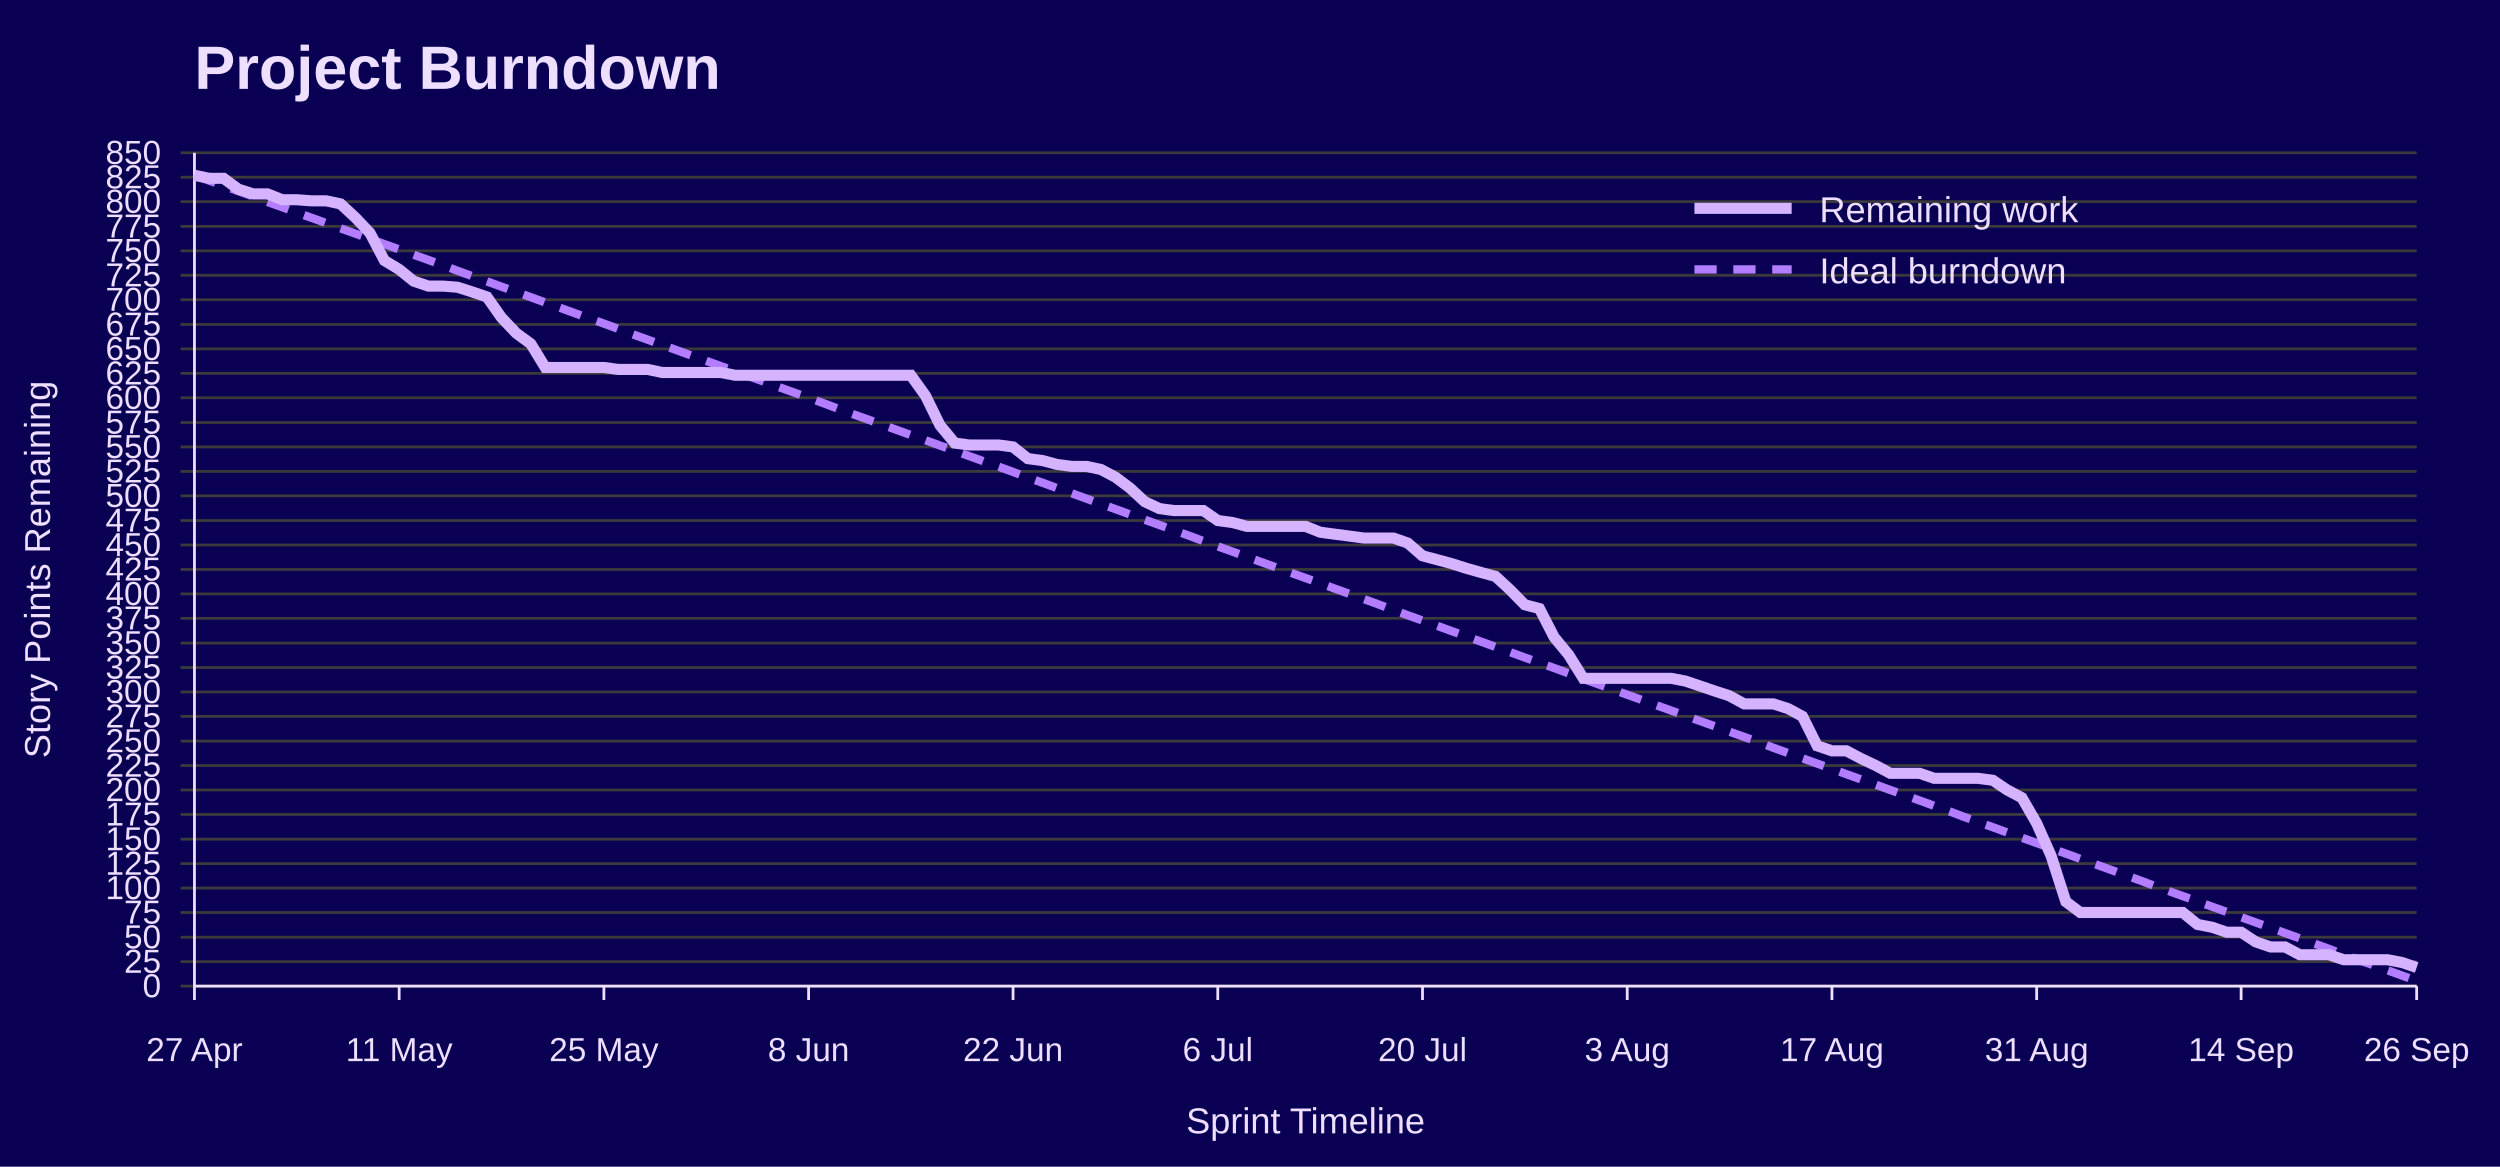
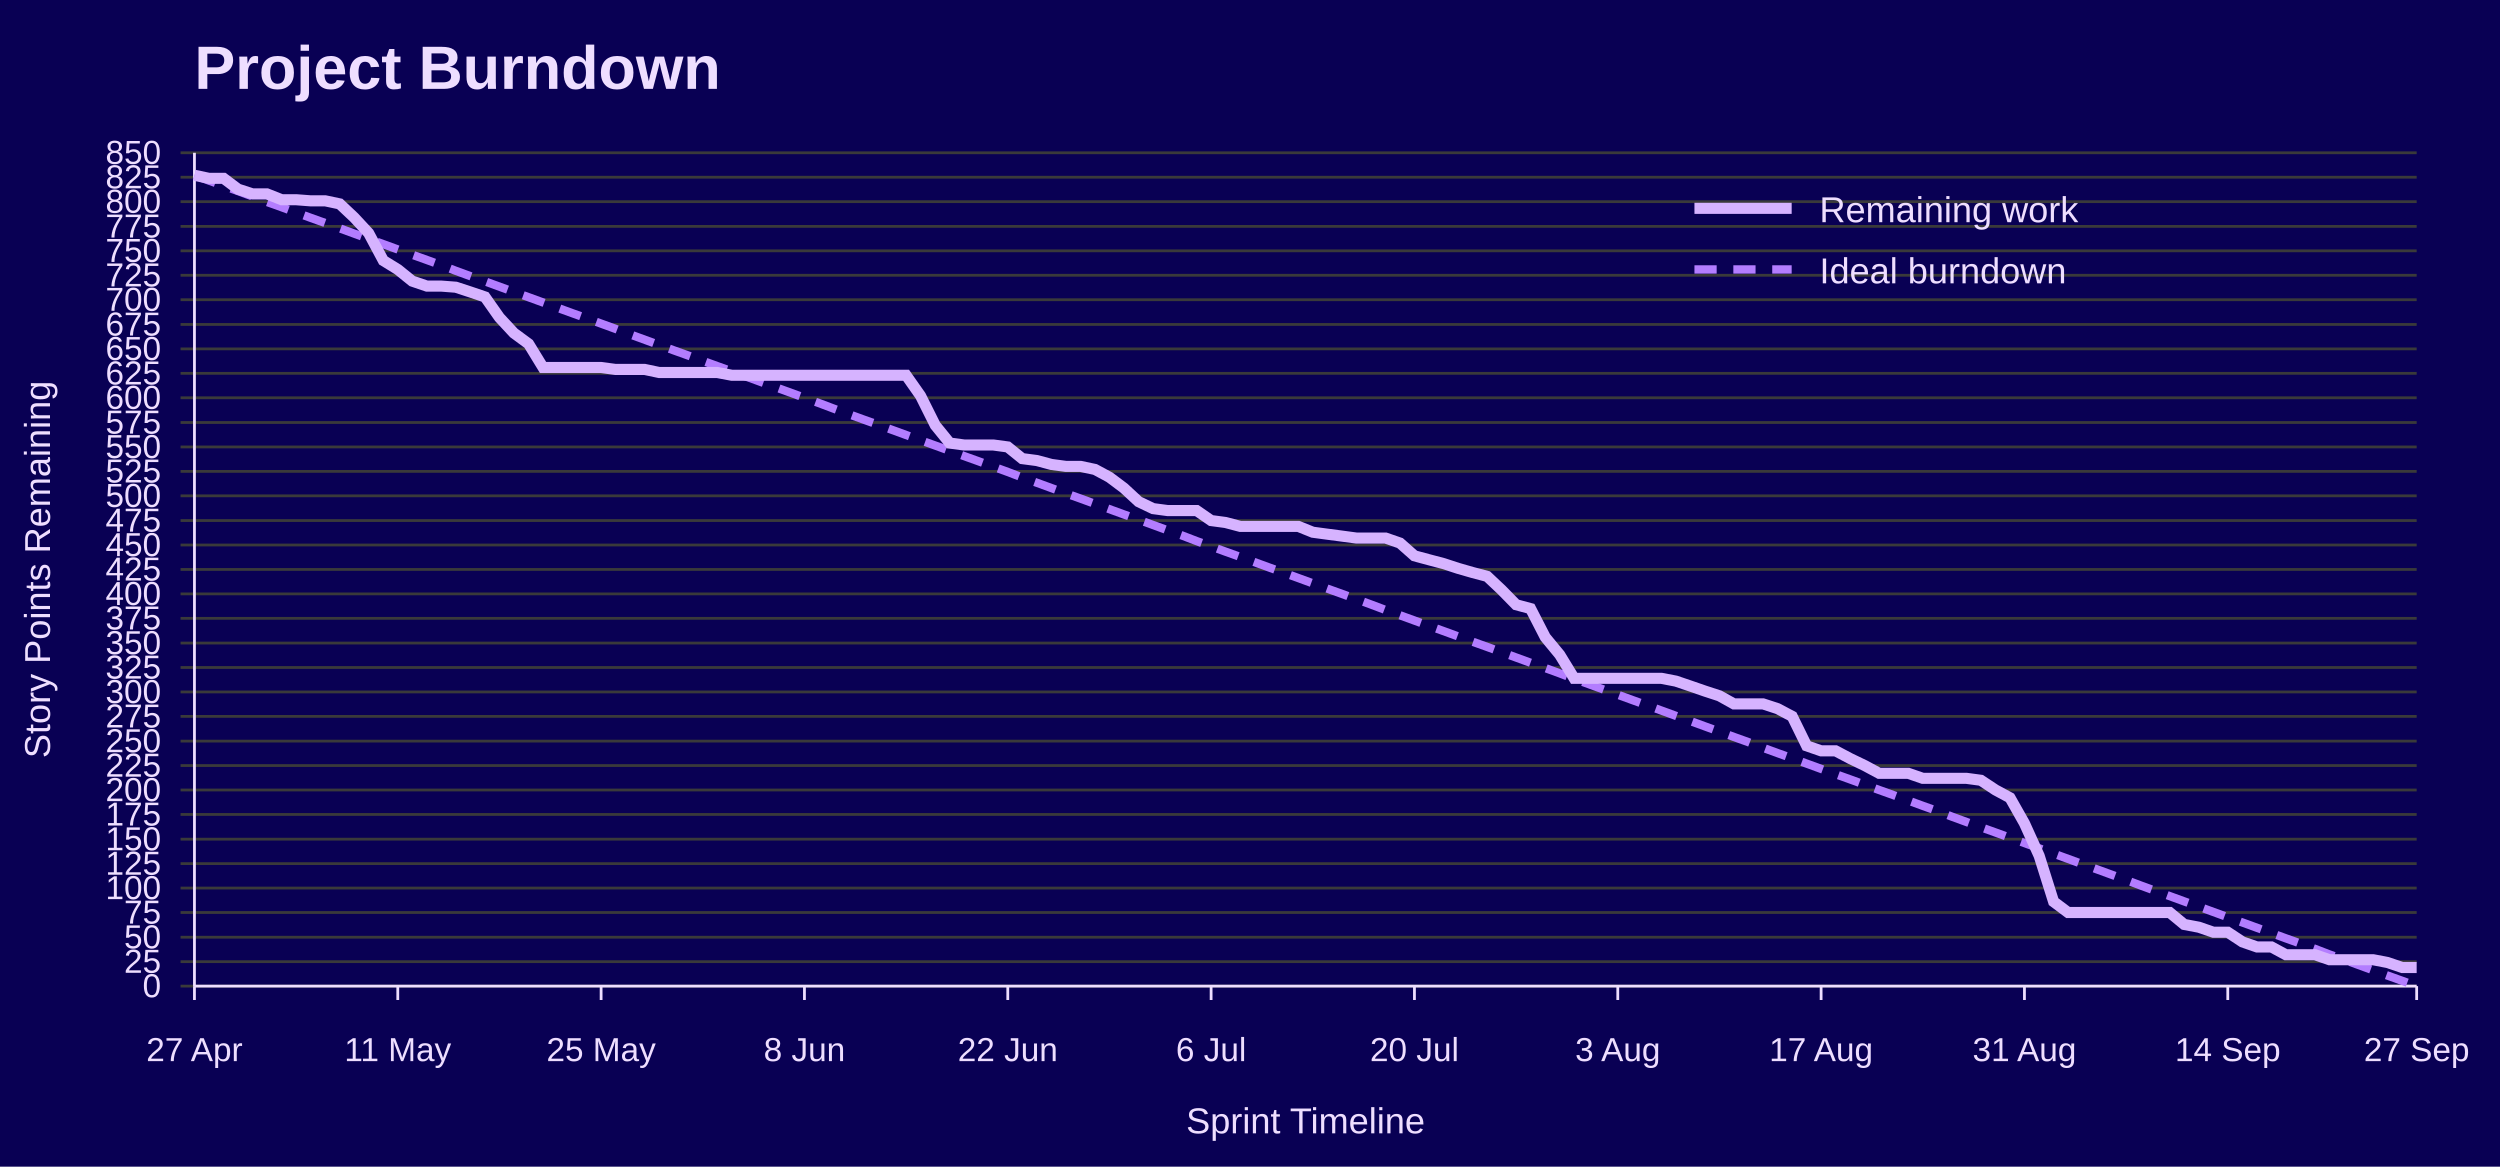
<svg xmlns="http://www.w3.org/2000/svg" width="900" height="420" viewBox="0 0 900 420" role="img" aria-labelledby="title desc">
  <rect width="100%" height="100%" fill="#090054" />
  <text x="70" y="32" font-family="Jost, Arial, Helvetica, sans-serif" font-size="22" font-weight="700" fill="#EEDEFF">Project Burndown</text>
  <line x1="65" y1="355.0" x2="870" y2="355.0" stroke="#3A3A3A" />
  <text x="58" y="359.0" font-family="Overpass, Arial, Helvetica, sans-serif" font-size="12" text-anchor="end" fill="#EEDEFF">0</text>
  <line x1="65" y1="346.2" x2="870" y2="346.2" stroke="#3A3A3A" />
  <text x="58" y="350.2" font-family="Overpass, Arial, Helvetica, sans-serif" font-size="12" text-anchor="end" fill="#EEDEFF">25</text>
  <line x1="65" y1="337.4" x2="870" y2="337.4" stroke="#3A3A3A" />
  <text x="58" y="341.4" font-family="Overpass, Arial, Helvetica, sans-serif" font-size="12" text-anchor="end" fill="#EEDEFF">50</text>
  <line x1="65" y1="328.5" x2="870" y2="328.5" stroke="#3A3A3A" />
  <text x="58" y="332.5" font-family="Overpass, Arial, Helvetica, sans-serif" font-size="12" text-anchor="end" fill="#EEDEFF">75</text>
  <line x1="65" y1="319.7" x2="870" y2="319.7" stroke="#3A3A3A" />
  <text x="58" y="323.7" font-family="Overpass, Arial, Helvetica, sans-serif" font-size="12" text-anchor="end" fill="#EEDEFF">100</text>
  <line x1="65" y1="310.9" x2="870" y2="310.9" stroke="#3A3A3A" />
  <text x="58" y="314.9" font-family="Overpass, Arial, Helvetica, sans-serif" font-size="12" text-anchor="end" fill="#EEDEFF">125</text>
  <line x1="65" y1="302.1" x2="870" y2="302.1" stroke="#3A3A3A" />
  <text x="58" y="306.1" font-family="Overpass, Arial, Helvetica, sans-serif" font-size="12" text-anchor="end" fill="#EEDEFF">150</text>
  <line x1="65" y1="293.2" x2="870" y2="293.2" stroke="#3A3A3A" />
  <text x="58" y="297.2" font-family="Overpass, Arial, Helvetica, sans-serif" font-size="12" text-anchor="end" fill="#EEDEFF">175</text>
  <line x1="65" y1="284.4" x2="870" y2="284.4" stroke="#3A3A3A" />
  <text x="58" y="288.4" font-family="Overpass, Arial, Helvetica, sans-serif" font-size="12" text-anchor="end" fill="#EEDEFF">200</text>
  <line x1="65" y1="275.6" x2="870" y2="275.6" stroke="#3A3A3A" />
  <text x="58" y="279.6" font-family="Overpass, Arial, Helvetica, sans-serif" font-size="12" text-anchor="end" fill="#EEDEFF">225</text>
  <line x1="65" y1="266.8" x2="870" y2="266.8" stroke="#3A3A3A" />
  <text x="58" y="270.8" font-family="Overpass, Arial, Helvetica, sans-serif" font-size="12" text-anchor="end" fill="#EEDEFF">250</text>
  <line x1="65" y1="257.9" x2="870" y2="257.9" stroke="#3A3A3A" />
  <text x="58" y="261.9" font-family="Overpass, Arial, Helvetica, sans-serif" font-size="12" text-anchor="end" fill="#EEDEFF">275</text>
  <line x1="65" y1="249.1" x2="870" y2="249.1" stroke="#3A3A3A" />
  <text x="58" y="253.1" font-family="Overpass, Arial, Helvetica, sans-serif" font-size="12" text-anchor="end" fill="#EEDEFF">300</text>
  <line x1="65" y1="240.3" x2="870" y2="240.3" stroke="#3A3A3A" />
  <text x="58" y="244.3" font-family="Overpass, Arial, Helvetica, sans-serif" font-size="12" text-anchor="end" fill="#EEDEFF">325</text>
  <line x1="65" y1="231.5" x2="870" y2="231.5" stroke="#3A3A3A" />
  <text x="58" y="235.5" font-family="Overpass, Arial, Helvetica, sans-serif" font-size="12" text-anchor="end" fill="#EEDEFF">350</text>
  <line x1="65" y1="222.6" x2="870" y2="222.6" stroke="#3A3A3A" />
  <text x="58" y="226.6" font-family="Overpass, Arial, Helvetica, sans-serif" font-size="12" text-anchor="end" fill="#EEDEFF">375</text>
  <line x1="65" y1="213.8" x2="870" y2="213.8" stroke="#3A3A3A" />
  <text x="58" y="217.8" font-family="Overpass, Arial, Helvetica, sans-serif" font-size="12" text-anchor="end" fill="#EEDEFF">400</text>
  <line x1="65" y1="205.0" x2="870" y2="205.0" stroke="#3A3A3A" />
  <text x="58" y="209.0" font-family="Overpass, Arial, Helvetica, sans-serif" font-size="12" text-anchor="end" fill="#EEDEFF">425</text>
  <line x1="65" y1="196.2" x2="870" y2="196.2" stroke="#3A3A3A" />
  <text x="58" y="200.2" font-family="Overpass, Arial, Helvetica, sans-serif" font-size="12" text-anchor="end" fill="#EEDEFF">450</text>
  <line x1="65" y1="187.4" x2="870" y2="187.4" stroke="#3A3A3A" />
  <text x="58" y="191.4" font-family="Overpass, Arial, Helvetica, sans-serif" font-size="12" text-anchor="end" fill="#EEDEFF">475</text>
  <line x1="65" y1="178.5" x2="870" y2="178.5" stroke="#3A3A3A" />
  <text x="58" y="182.5" font-family="Overpass, Arial, Helvetica, sans-serif" font-size="12" text-anchor="end" fill="#EEDEFF">500</text>
  <line x1="65" y1="169.7" x2="870" y2="169.7" stroke="#3A3A3A" />
  <text x="58" y="173.7" font-family="Overpass, Arial, Helvetica, sans-serif" font-size="12" text-anchor="end" fill="#EEDEFF">525</text>
  <line x1="65" y1="160.9" x2="870" y2="160.9" stroke="#3A3A3A" />
  <text x="58" y="164.9" font-family="Overpass, Arial, Helvetica, sans-serif" font-size="12" text-anchor="end" fill="#EEDEFF">550</text>
  <line x1="65" y1="152.1" x2="870" y2="152.1" stroke="#3A3A3A" />
  <text x="58" y="156.1" font-family="Overpass, Arial, Helvetica, sans-serif" font-size="12" text-anchor="end" fill="#EEDEFF">575</text>
  <line x1="65" y1="143.2" x2="870" y2="143.2" stroke="#3A3A3A" />
  <text x="58" y="147.2" font-family="Overpass, Arial, Helvetica, sans-serif" font-size="12" text-anchor="end" fill="#EEDEFF">600</text>
  <line x1="65" y1="134.4" x2="870" y2="134.4" stroke="#3A3A3A" />
  <text x="58" y="138.4" font-family="Overpass, Arial, Helvetica, sans-serif" font-size="12" text-anchor="end" fill="#EEDEFF">625</text>
  <line x1="65" y1="125.6" x2="870" y2="125.6" stroke="#3A3A3A" />
  <text x="58" y="129.6" font-family="Overpass, Arial, Helvetica, sans-serif" font-size="12" text-anchor="end" fill="#EEDEFF">650</text>
  <line x1="65" y1="116.8" x2="870" y2="116.8" stroke="#3A3A3A" />
  <text x="58" y="120.8" font-family="Overpass, Arial, Helvetica, sans-serif" font-size="12" text-anchor="end" fill="#EEDEFF">675</text>
  <line x1="65" y1="107.9" x2="870" y2="107.9" stroke="#3A3A3A" />
  <text x="58" y="111.9" font-family="Overpass, Arial, Helvetica, sans-serif" font-size="12" text-anchor="end" fill="#EEDEFF">700</text>
  <line x1="65" y1="99.1" x2="870" y2="99.1" stroke="#3A3A3A" />
  <text x="58" y="103.1" font-family="Overpass, Arial, Helvetica, sans-serif" font-size="12" text-anchor="end" fill="#EEDEFF">725</text>
  <line x1="65" y1="90.3" x2="870" y2="90.3" stroke="#3A3A3A" />
  <text x="58" y="94.3" font-family="Overpass, Arial, Helvetica, sans-serif" font-size="12" text-anchor="end" fill="#EEDEFF">750</text>
  <line x1="65" y1="81.5" x2="870" y2="81.5" stroke="#3A3A3A" />
  <text x="58" y="85.5" font-family="Overpass, Arial, Helvetica, sans-serif" font-size="12" text-anchor="end" fill="#EEDEFF">775</text>
  <line x1="65" y1="72.6" x2="870" y2="72.6" stroke="#3A3A3A" />
  <text x="58" y="76.6" font-family="Overpass, Arial, Helvetica, sans-serif" font-size="12" text-anchor="end" fill="#EEDEFF">800</text>
  <line x1="65" y1="63.8" x2="870" y2="63.8" stroke="#3A3A3A" />
  <text x="58" y="67.8" font-family="Overpass, Arial, Helvetica, sans-serif" font-size="12" text-anchor="end" fill="#EEDEFF">825</text>
  <line x1="65" y1="55.0" x2="870" y2="55.0" stroke="#3A3A3A" />
  <text x="58" y="59.0" font-family="Overpass, Arial, Helvetica, sans-serif" font-size="12" text-anchor="end" fill="#EEDEFF">850</text>
  <line x1="70.0" y1="355" x2="70.0" y2="360" stroke="#EEDEFF" />
  <text x="70.0" y="382" font-family="Overpass, Arial, Helvetica, sans-serif" font-size="12" text-anchor="middle" fill="#EEDEFF">27 Apr</text>
-   <line x1="143.7" y1="355" x2="143.7" y2="360" stroke="#EEDEFF" />
-   <text x="143.7" y="382" font-family="Overpass, Arial, Helvetica, sans-serif" font-size="12" text-anchor="middle" fill="#EEDEFF">11 May</text>
-   <line x1="217.4" y1="355" x2="217.4" y2="360" stroke="#EEDEFF" />
-   <text x="217.4" y="382" font-family="Overpass, Arial, Helvetica, sans-serif" font-size="12" text-anchor="middle" fill="#EEDEFF">25 May</text>
-   <line x1="291.1" y1="355" x2="291.1" y2="360" stroke="#EEDEFF" />
-   <text x="291.1" y="382" font-family="Overpass, Arial, Helvetica, sans-serif" font-size="12" text-anchor="middle" fill="#EEDEFF">8 Jun</text>
-   <line x1="364.7" y1="355" x2="364.7" y2="360" stroke="#EEDEFF" />
-   <text x="364.7" y="382" font-family="Overpass, Arial, Helvetica, sans-serif" font-size="12" text-anchor="middle" fill="#EEDEFF">22 Jun</text>
-   <line x1="438.4" y1="355" x2="438.4" y2="360" stroke="#EEDEFF" />
-   <text x="438.4" y="382" font-family="Overpass, Arial, Helvetica, sans-serif" font-size="12" text-anchor="middle" fill="#EEDEFF">6 Jul</text>
-   <line x1="512.1" y1="355" x2="512.1" y2="360" stroke="#EEDEFF" />
-   <text x="512.1" y="382" font-family="Overpass, Arial, Helvetica, sans-serif" font-size="12" text-anchor="middle" fill="#EEDEFF">20 Jul</text>
-   <line x1="585.8" y1="355" x2="585.8" y2="360" stroke="#EEDEFF" />
-   <text x="585.8" y="382" font-family="Overpass, Arial, Helvetica, sans-serif" font-size="12" text-anchor="middle" fill="#EEDEFF">3 Aug</text>
-   <line x1="659.5" y1="355" x2="659.5" y2="360" stroke="#EEDEFF" />
-   <text x="659.5" y="382" font-family="Overpass, Arial, Helvetica, sans-serif" font-size="12" text-anchor="middle" fill="#EEDEFF">17 Aug</text>
-   <line x1="733.2" y1="355" x2="733.2" y2="360" stroke="#EEDEFF" />
-   <text x="733.2" y="382" font-family="Overpass, Arial, Helvetica, sans-serif" font-size="12" text-anchor="middle" fill="#EEDEFF">31 Aug</text>
-   <line x1="806.8" y1="355" x2="806.8" y2="360" stroke="#EEDEFF" />
-   <text x="806.8" y="382" font-family="Overpass, Arial, Helvetica, sans-serif" font-size="12" text-anchor="middle" fill="#EEDEFF">14 Sep</text>
+   <line x1="143.2" y1="355" x2="143.2" y2="360" stroke="#EEDEFF" />
+   <text x="143.2" y="382" font-family="Overpass, Arial, Helvetica, sans-serif" font-size="12" text-anchor="middle" fill="#EEDEFF">11 May</text>
+   <line x1="216.4" y1="355" x2="216.4" y2="360" stroke="#EEDEFF" />
+   <text x="216.4" y="382" font-family="Overpass, Arial, Helvetica, sans-serif" font-size="12" text-anchor="middle" fill="#EEDEFF">25 May</text>
+   <line x1="289.6" y1="355" x2="289.6" y2="360" stroke="#EEDEFF" />
+   <text x="289.6" y="382" font-family="Overpass, Arial, Helvetica, sans-serif" font-size="12" text-anchor="middle" fill="#EEDEFF">8 Jun</text>
+   <line x1="362.8" y1="355" x2="362.8" y2="360" stroke="#EEDEFF" />
+   <text x="362.8" y="382" font-family="Overpass, Arial, Helvetica, sans-serif" font-size="12" text-anchor="middle" fill="#EEDEFF">22 Jun</text>
+   <line x1="436.0" y1="355" x2="436.0" y2="360" stroke="#EEDEFF" />
+   <text x="436.0" y="382" font-family="Overpass, Arial, Helvetica, sans-serif" font-size="12" text-anchor="middle" fill="#EEDEFF">6 Jul</text>
+   <line x1="509.2" y1="355" x2="509.2" y2="360" stroke="#EEDEFF" />
+   <text x="509.2" y="382" font-family="Overpass, Arial, Helvetica, sans-serif" font-size="12" text-anchor="middle" fill="#EEDEFF">20 Jul</text>
+   <line x1="582.4" y1="355" x2="582.4" y2="360" stroke="#EEDEFF" />
+   <text x="582.4" y="382" font-family="Overpass, Arial, Helvetica, sans-serif" font-size="12" text-anchor="middle" fill="#EEDEFF">3 Aug</text>
+   <line x1="655.6" y1="355" x2="655.6" y2="360" stroke="#EEDEFF" />
+   <text x="655.6" y="382" font-family="Overpass, Arial, Helvetica, sans-serif" font-size="12" text-anchor="middle" fill="#EEDEFF">17 Aug</text>
+   <line x1="728.8" y1="355" x2="728.8" y2="360" stroke="#EEDEFF" />
+   <text x="728.8" y="382" font-family="Overpass, Arial, Helvetica, sans-serif" font-size="12" text-anchor="middle" fill="#EEDEFF">31 Aug</text>
+   <line x1="802.0" y1="355" x2="802.0" y2="360" stroke="#EEDEFF" />
+   <text x="802.0" y="382" font-family="Overpass, Arial, Helvetica, sans-serif" font-size="12" text-anchor="middle" fill="#EEDEFF">14 Sep</text>
  <line x1="870.0" y1="355" x2="870.0" y2="360" stroke="#EEDEFF" />
-   <text x="870.0" y="382" font-family="Overpass, Arial, Helvetica, sans-serif" font-size="12" text-anchor="middle" fill="#EEDEFF">26 Sep</text>
+   <text x="870.0" y="382" font-family="Overpass, Arial, Helvetica, sans-serif" font-size="12" text-anchor="middle" fill="#EEDEFF">27 Sep</text>
  <line x1="70" y1="55" x2="70" y2="355" stroke="#EEDEFF" />
  <line x1="70" y1="355" x2="870" y2="355" stroke="#EEDEFF" />
  <text x="18" y="205.0" font-family="Overpass, Arial, Helvetica, sans-serif" font-size="13" text-anchor="middle" transform="rotate(-90 18 205.0)" fill="#EEDEFF">Story Points Remaining</text>
  <text x="470.0" y="408" font-family="Overpass, Arial, Helvetica, sans-serif" font-size="13" text-anchor="middle" fill="#EEDEFF">Sprint Timeline</text>
-   <polyline points="70.0,63.1 75.3,65.0 80.5,66.9 85.8,68.8 91.1,70.7 96.3,72.7 101.6,74.6 106.8,76.5 112.1,78.4 117.4,80.3 122.6,82.2 127.9,84.1 133.2,86.0 138.4,87.9 143.7,89.8 148.9,91.7 154.2,93.6 159.5,95.5 164.7,97.5 170.0,99.4 175.3,101.3 180.5,103.2 185.8,105.1 191.1,107.0 196.3,108.9 201.6,110.8 206.8,112.7 212.1,114.6 217.4,116.5 222.6,118.4 227.9,120.4 233.2,122.3 238.4,124.2 243.7,126.1 248.9,128.0 254.2,129.9 259.5,131.8 264.7,133.7 270.0,135.6 275.3,137.5 280.5,139.4 285.8,141.3 291.1,143.2 296.3,145.1 301.6,147.1 306.8,149.0 312.1,150.9 317.4,152.8 322.6,154.7 327.9,156.6 333.2,158.5 338.4,160.4 343.7,162.3 348.9,164.2 354.2,166.1 359.5,168.0 364.7,169.9 370.0,171.9 375.3,173.8 380.5,175.7 385.8,177.6 391.1,179.5 396.3,181.4 401.6,183.3 406.8,185.2 412.1,187.1 417.4,189.0 422.6,190.9 427.9,192.8 433.2,194.8 438.4,196.7 443.7,198.6 448.9,200.5 454.2,202.4 459.5,204.3 464.7,206.2 470.0,208.1 475.3,210.0 480.5,211.9 485.8,213.8 491.1,215.7 496.3,217.6 501.6,219.6 506.8,221.5 512.1,223.4 517.4,225.3 522.6,227.2 527.9,229.1 533.2,231.0 538.4,232.9 543.7,234.8 548.9,236.7 554.2,238.6 559.5,240.5 564.7,242.4 570.0,244.4 575.3,246.3 580.5,248.2 585.8,250.1 591.1,252.0 596.3,253.9 601.6,255.8 606.8,257.7 612.1,259.6 617.4,261.5 622.6,263.4 627.9,265.3 633.2,267.2 638.4,269.2 643.7,271.1 648.9,273.0 654.2,274.9 659.5,276.8 664.7,278.7 670.0,280.6 675.3,282.5 680.5,284.4 685.8,286.3 691.1,288.2 696.3,290.1 701.6,292.0 706.8,294.0 712.1,295.9 717.4,297.8 722.6,299.7 727.9,301.6 733.2,303.5 738.4,305.4 743.7,307.3 748.9,309.2 754.2,311.1 759.5,313.0 764.7,314.9 770.0,316.8 775.3,318.8 780.5,320.7 785.8,322.6 791.1,324.5 796.3,326.4 801.6,328.3 806.8,330.2 812.1,332.1 817.4,334.0 822.6,335.9 827.9,337.8 833.2,339.7 838.4,341.6 843.7,343.6 848.9,345.5 854.2,347.4 859.5,349.3 864.7,351.2 870.0,353.1" fill="none" stroke="#B37DFF" stroke-width="3" stroke-dasharray="8 6" />
-   <polyline points="70.0,63.1 75.3,64.2 80.5,64.2 85.8,68.1 91.1,69.8 96.3,69.8 101.6,71.9 106.8,71.9 112.1,72.3 117.4,72.3 122.6,73.4 127.9,78.3 133.2,83.9 138.4,93.8 143.7,97.0 148.9,101.2 154.2,103.0 159.5,103.0 164.7,103.4 170.0,105.1 175.3,106.9 180.5,114.3 185.8,119.9 191.1,123.8 196.3,132.3 201.6,132.3 206.8,132.3 212.1,132.3 217.4,132.3 222.6,133.0 227.9,133.0 233.2,133.0 238.4,134.1 243.7,134.1 248.9,134.1 254.2,134.1 259.5,134.1 264.7,135.1 270.0,135.1 275.3,135.1 280.5,135.1 285.8,135.1 291.1,135.1 296.3,135.1 301.6,135.1 306.8,135.1 312.1,135.1 317.4,135.1 322.6,135.1 327.9,135.1 333.2,142.5 338.4,153.1 343.7,159.5 348.9,160.2 354.2,160.2 359.5,160.2 364.7,160.9 370.0,165.1 375.3,165.8 380.5,167.2 385.8,167.9 391.1,167.9 396.3,169.0 401.6,171.8 406.8,175.7 412.1,180.6 417.4,183.1 422.6,183.8 427.9,183.8 433.2,183.8 438.4,187.4 443.7,188.1 448.9,189.5 454.2,189.5 459.5,189.5 464.7,189.5 470.0,189.5 475.3,191.6 480.5,192.3 485.8,193.0 491.1,193.7 496.3,193.7 501.6,193.7 506.8,195.5 512.1,200.1 517.4,201.5 522.6,202.9 527.9,204.6 533.2,206.1 538.4,207.5 543.7,212.4 548.9,217.7 554.2,219.1 559.5,229.4 564.7,235.7 570.0,244.2 575.3,244.2 580.5,244.2 585.8,244.2 591.1,244.2 596.3,244.2 601.6,244.2 606.8,245.2 612.1,247.0 617.4,248.8 622.6,250.5 627.9,253.4 633.2,253.4 638.4,253.4 643.7,255.1 648.9,257.9 654.2,268.5 659.5,270.3 664.7,270.3 670.0,273.1 675.3,275.6 680.5,278.4 685.8,278.4 691.1,278.4 696.3,280.2 701.6,280.2 706.8,280.2 712.1,280.2 717.4,280.9 722.6,284.4 727.9,287.2 733.2,296.4 738.4,308.1 743.7,324.6 748.9,328.5 754.2,328.5 759.5,328.5 764.7,328.5 770.0,328.5 775.3,328.5 780.5,328.5 785.8,328.5 791.1,332.8 796.3,333.8 801.6,335.6 806.8,335.6 812.1,339.1 817.4,340.9 822.6,340.9 827.9,343.7 833.2,343.7 838.4,343.7 843.7,345.5 848.9,345.5 854.2,345.5 859.5,345.5 864.7,346.5 870.0,348.3" fill="none" stroke="#D6B3FF" stroke-width="4" />
+   <polyline points="70.0,63.1 75.2,65.0 80.5,66.9 85.7,68.8 90.9,70.7 96.1,72.7 101.4,74.6 106.6,76.5 111.8,78.4 117.1,80.3 122.3,82.2 127.5,84.1 132.7,86.0 138.0,87.9 143.2,89.8 148.4,91.7 153.7,93.6 158.9,95.5 164.1,97.5 169.3,99.4 174.6,101.3 179.8,103.2 185.0,105.1 190.3,107.0 195.5,108.9 200.7,110.8 205.9,112.7 211.2,114.6 216.4,116.5 221.6,118.4 226.9,120.4 232.1,122.3 237.3,124.2 242.5,126.1 247.8,128.0 253.0,129.9 258.2,131.8 263.5,133.7 268.7,135.6 273.9,137.5 279.2,139.4 284.4,141.3 289.6,143.2 294.8,145.1 300.1,147.1 305.3,149.0 310.5,150.9 315.8,152.8 321.0,154.7 326.2,156.6 331.4,158.5 336.7,160.4 341.9,162.3 347.1,164.2 352.4,166.1 357.6,168.0 362.8,169.9 368.0,171.9 373.3,173.8 378.5,175.7 383.7,177.6 389.0,179.5 394.2,181.4 399.4,183.3 404.6,185.2 409.9,187.1 415.1,189.0 420.3,190.9 425.6,192.8 430.8,194.8 436.0,196.7 441.2,198.6 446.5,200.5 451.7,202.4 456.9,204.3 462.2,206.2 467.4,208.1 472.6,210.0 477.8,211.9 483.1,213.8 488.3,215.7 493.5,217.6 498.8,219.6 504.0,221.5 509.2,223.4 514.4,225.3 519.7,227.2 524.9,229.1 530.1,231.0 535.4,232.9 540.6,234.8 545.8,236.7 551.0,238.6 556.3,240.5 561.5,242.4 566.7,244.4 572.0,246.3 577.2,248.2 582.4,250.1 587.6,252.0 592.9,253.9 598.1,255.8 603.3,257.7 608.6,259.6 613.8,261.5 619.0,263.4 624.2,265.3 629.5,267.2 634.7,269.2 639.9,271.1 645.2,273.0 650.4,274.9 655.6,276.8 660.8,278.7 666.1,280.6 671.3,282.5 676.5,284.4 681.8,286.3 687.0,288.2 692.2,290.1 697.5,292.0 702.7,294.0 707.9,295.9 713.1,297.8 718.4,299.7 723.6,301.6 728.8,303.5 734.1,305.4 739.3,307.3 744.5,309.2 749.7,311.1 755.0,313.0 760.2,314.9 765.4,316.8 770.7,318.8 775.9,320.7 781.1,322.6 786.3,324.5 791.6,326.4 796.8,328.3 802.0,330.2 807.3,332.1 812.5,334.0 817.7,335.9 822.9,337.8 828.2,339.7 833.4,341.6 838.6,343.6 843.9,345.5 849.1,347.4 854.3,349.3 859.5,351.2 864.8,353.1 870.0,355.0" fill="none" stroke="#B37DFF" stroke-width="3" stroke-dasharray="8 6" />
+   <polyline points="70.0,63.1 75.2,64.2 80.5,64.2 85.7,68.1 90.9,69.8 96.1,69.8 101.4,71.9 106.6,71.9 111.8,72.3 117.1,72.3 122.3,73.4 127.5,78.3 132.7,83.9 138.0,93.8 143.2,97.0 148.4,101.2 153.7,103.0 158.9,103.0 164.1,103.4 169.3,105.1 174.6,106.9 179.8,114.3 185.0,119.9 190.3,123.8 195.5,132.3 200.7,132.3 205.9,132.3 211.2,132.3 216.4,132.3 221.6,133.0 226.9,133.0 232.1,133.0 237.3,134.1 242.5,134.1 247.8,134.1 253.0,134.1 258.2,134.1 263.5,135.1 268.7,135.1 273.9,135.1 279.2,135.1 284.4,135.1 289.6,135.1 294.8,135.1 300.1,135.1 305.3,135.1 310.5,135.1 315.8,135.1 321.0,135.1 326.2,135.1 331.4,142.5 336.7,153.1 341.9,159.5 347.1,160.2 352.4,160.2 357.6,160.2 362.8,160.9 368.0,165.1 373.3,165.8 378.5,167.2 383.7,167.9 389.0,167.9 394.2,169.0 399.4,171.8 404.6,175.7 409.9,180.6 415.1,183.1 420.3,183.8 425.6,183.8 430.8,183.8 436.0,187.4 441.2,188.1 446.5,189.5 451.7,189.5 456.9,189.5 462.2,189.5 467.4,189.5 472.6,191.6 477.8,192.3 483.1,193.0 488.3,193.7 493.5,193.7 498.8,193.7 504.0,195.5 509.2,200.1 514.4,201.5 519.7,202.9 524.9,204.6 530.1,206.1 535.4,207.5 540.6,212.4 545.8,217.7 551.0,219.1 556.3,229.4 561.5,235.7 566.7,244.2 572.0,244.2 577.2,244.2 582.4,244.2 587.6,244.2 592.9,244.2 598.1,244.2 603.3,245.2 608.6,247.0 613.8,248.8 619.0,250.5 624.2,253.4 629.5,253.4 634.7,253.4 639.9,255.1 645.2,257.9 650.4,268.5 655.6,270.3 660.8,270.3 666.1,273.1 671.3,275.6 676.5,278.4 681.8,278.4 687.0,278.4 692.2,280.2 697.5,280.2 702.7,280.2 707.9,280.2 713.1,280.9 718.4,284.4 723.6,287.2 728.8,296.4 734.1,308.1 739.3,324.6 744.5,328.5 749.7,328.5 755.0,328.5 760.2,328.5 765.4,328.5 770.7,328.5 775.9,328.5 781.1,328.5 786.3,332.8 791.6,333.8 796.8,335.6 802.0,335.6 807.3,339.1 812.5,340.9 817.7,340.9 822.9,343.7 828.2,343.7 833.4,343.7 838.6,345.5 843.9,345.5 849.1,345.5 854.3,345.5 859.5,346.5 864.8,348.3 870.0,348.3" fill="none" stroke="#D6B3FF" stroke-width="4" />
  <line x1="610" y1="75" x2="645" y2="75" stroke="#D6B3FF" stroke-width="4" />
  <text x="655" y="80" font-family="Overpass, Arial, Helvetica, sans-serif" font-size="13" fill="#EEDEFF">Remaining work</text>
  <line x1="610" y1="97" x2="645" y2="97" stroke="#B37DFF" stroke-width="3" stroke-dasharray="8 6" />
  <text x="655" y="102" font-family="Overpass, Arial, Helvetica, sans-serif" font-size="13" fill="#EEDEFF">Ideal burndown</text>
</svg>
